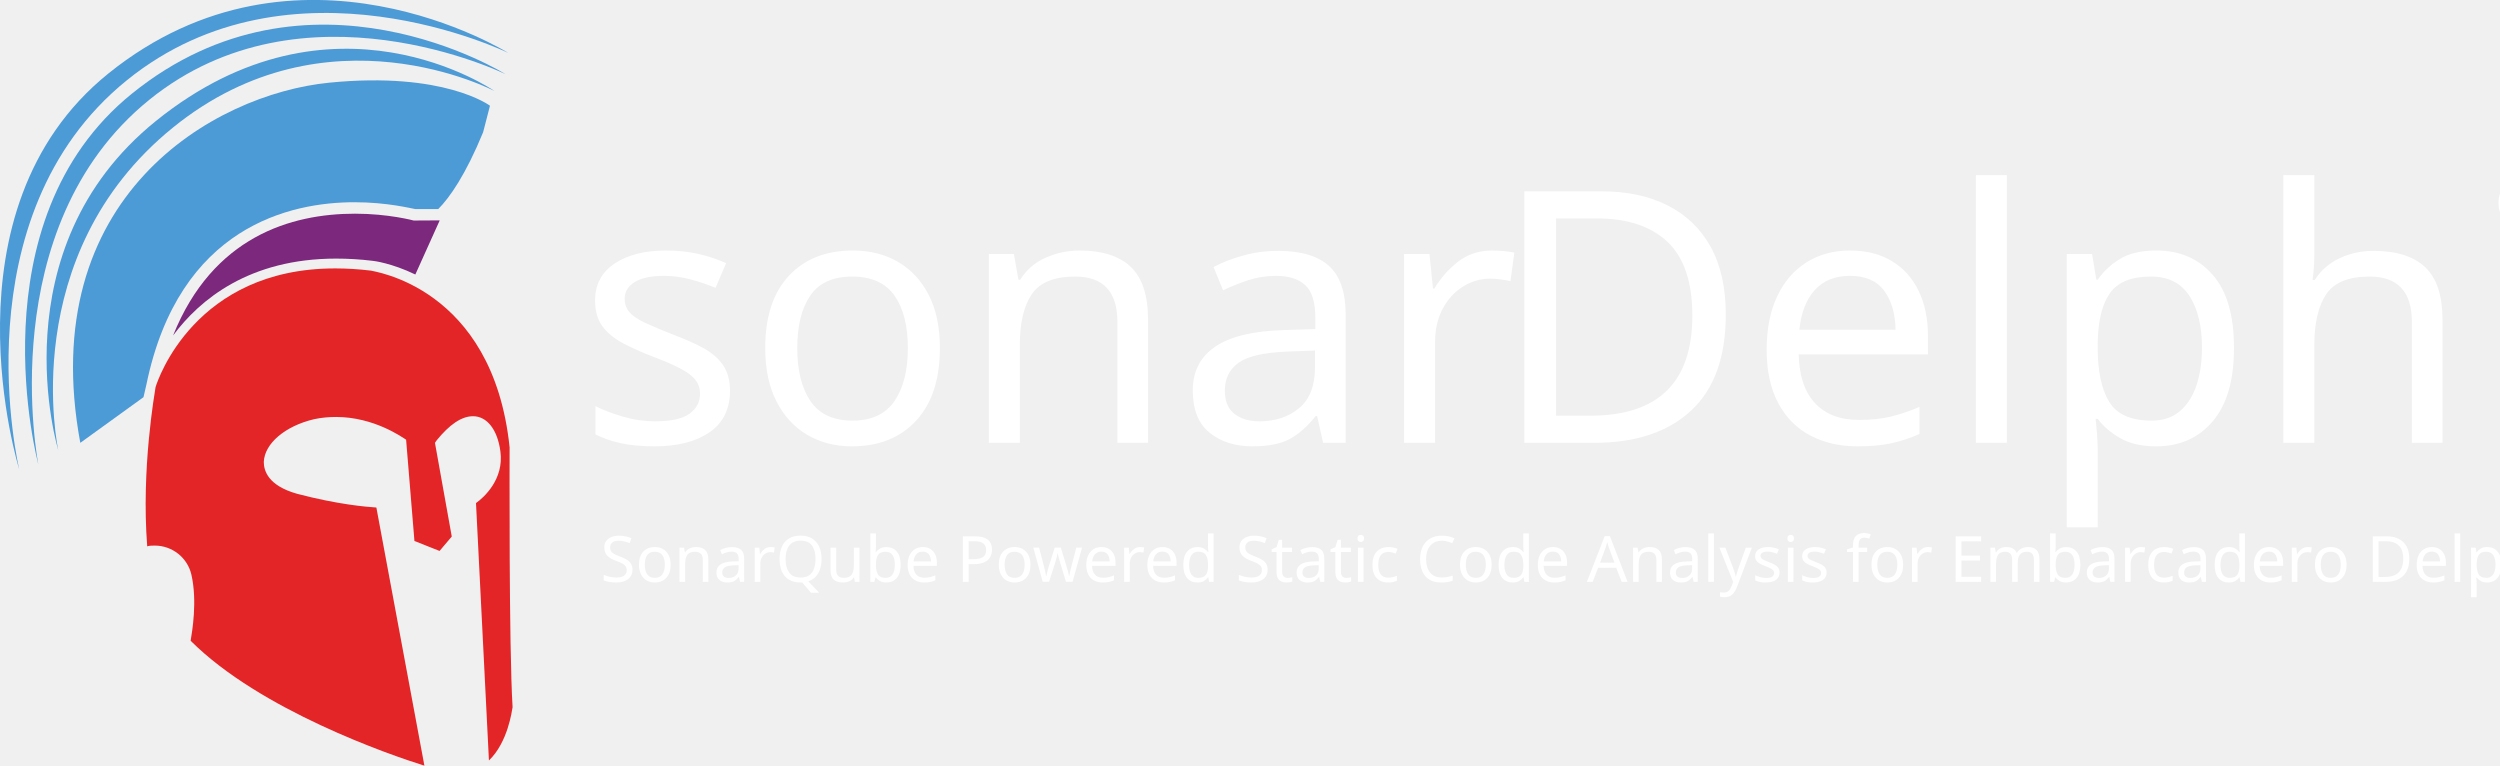
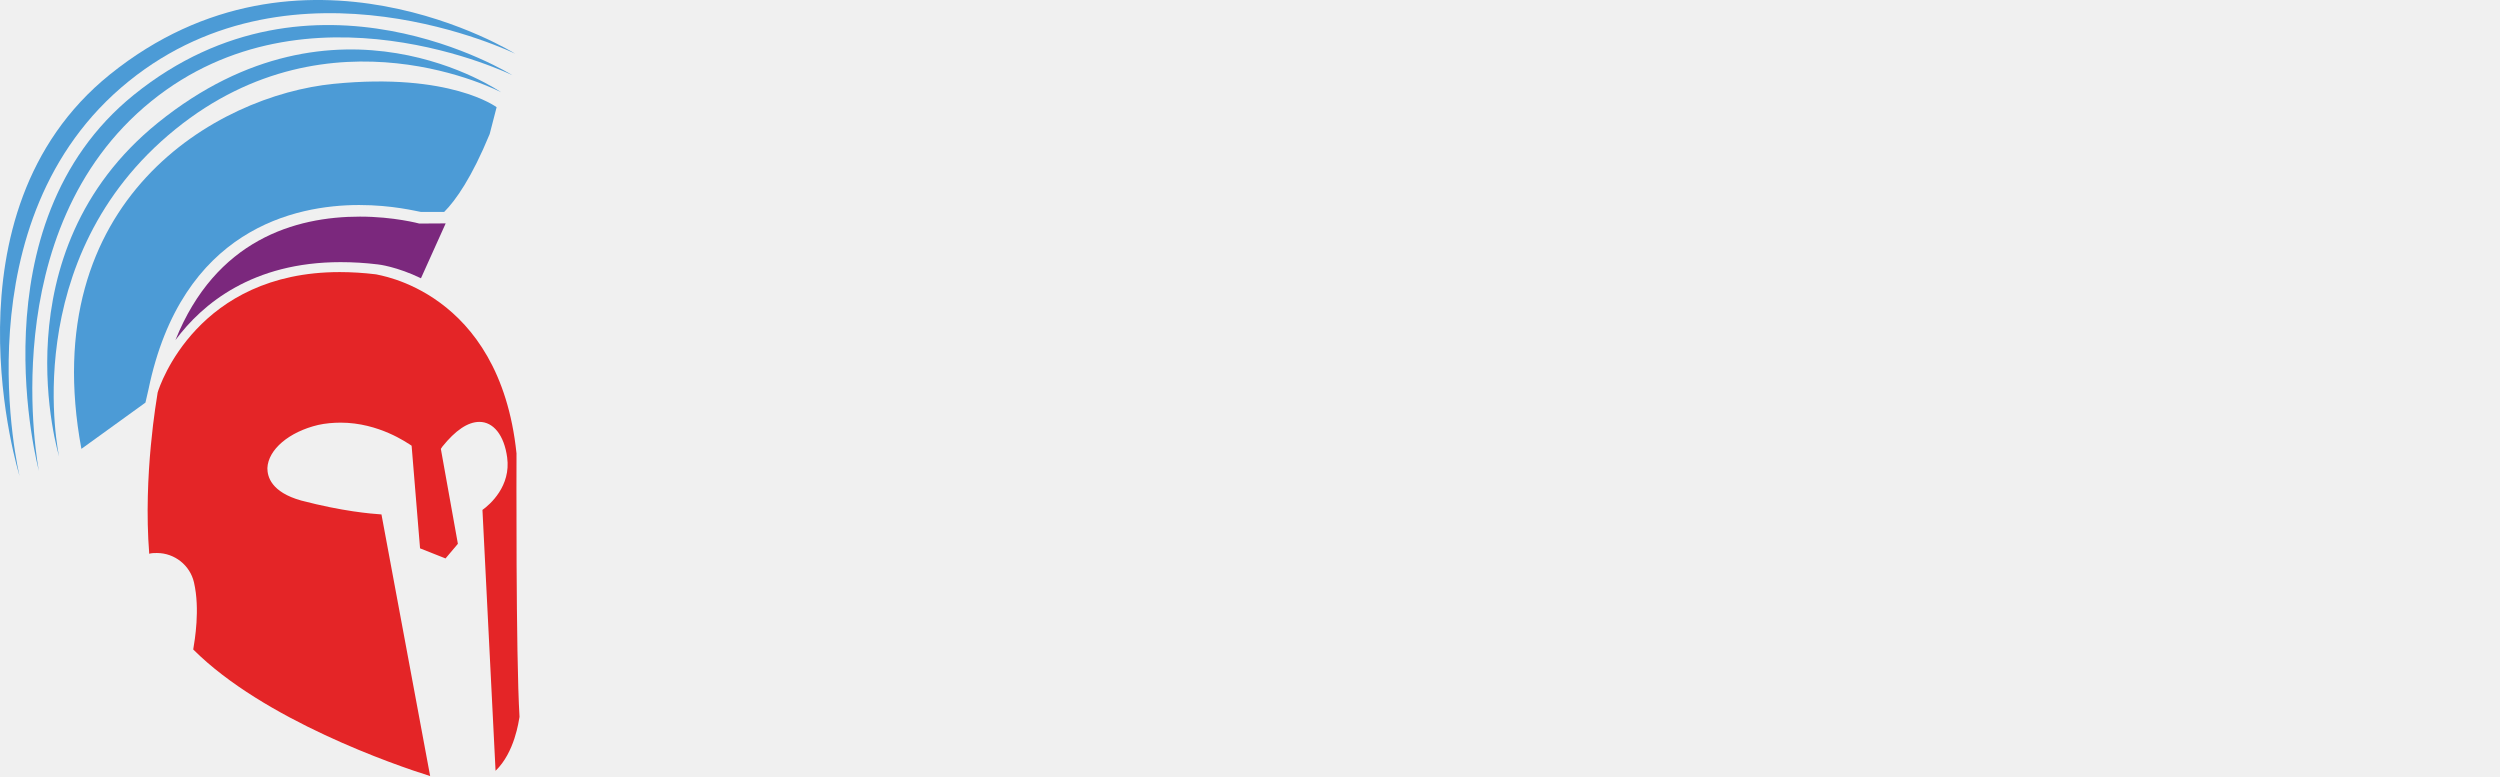
- <svg xmlns="http://www.w3.org/2000/svg" version="1.1" id="Layer_1" x="0px" y="0px" viewBox="0 0 1681.2 514.9" style="enable-background:new 0 0 1681.2 514.9;" xml:space="preserve">
-   <style type="text/css">
- 	.st0{fill:#E42527;}
- 	.st1{fill:#4C9BD6;}
- 	.st2{fill:#7B287D;}
- 	.st3{fill:#FFFFFF;}
- 	.st4{font-family:'SegoeUI-Bold';}
- 	.st5{font-size:236.85px;}
- 	.st6{font-family:'SegoeUI-Semilight';}
- 	.st7{font-family:'SegoeUI';}
- 	.st8{font-size:42.902px;}
- </style>
-   <font horiz-adv-x="2048">
-     <font-face font-family="SegoeUI-Semilight" units-per-em="2048" underline-position="-178" underline-thickness="119" />
-     <missing-glyph horiz-adv-x="1322" d="M166,0l0,1398l990,0l0,-1398M314,148l694,0l0,1102l-694,0z" />
-     <glyph unicode="D" horiz-adv-x="1408" d="M186,0l0,1434l377,0C808,1434 994,1375 1119,1258C1244,1140 1307,966 1307,736C1307,625 1290,525 1255,434C1220,343 1169,266 1103,202C1037,137 957,88 863,53C769,18 663,0 545,0M319,1312l0,-1191l220,0C638,121 726,134 804,161C881,188 947,227 1001,279C1055,330 1096,394 1125,470C1153,546 1167,633 1167,732C1167,1119 963,1312 554,1312z" />
-     <glyph unicode="e" horiz-adv-x="1052" d="M226,489C227,426 235,370 251,320C267,270 290,228 320,193C350,158 387,132 430,114C473,95 521,86 575,86C690,86 799,126 902,207l0,-126C804,11 685,-24 546,-24C477,-24 415,-12 359,12C303,36 255,71 216,117C177,162 146,218 125,285C104,352 93,428 93,513C93,590 105,661 128,726C151,791 184,848 225,896C266,943 315,981 372,1008C429,1035 491,1048 558,1048C624,1048 682,1037 733,1014C784,991 826,958 861,915C895,872 921,820 939,759C957,698 966,629 966,553l0,-64M834,601C832,708 807,790 758,849C709,908 642,937 555,937C512,937 472,929 435,914C398,899 365,877 337,848C309,819 286,783 268,742C249,700 236,653 229,601z" />
-     <glyph unicode="h" horiz-adv-x="1127" d="M856,0l0,602C856,717 835,801 794,856C753,910 688,937 601,937C560,937 520,929 483,912C446,895 413,871 385,840C357,809 335,771 318,726C301,681 293,630 293,573l0,-573l-128,0l0,1516l128,0l0,-669l4,0C377,981 492,1048 641,1048C755,1048 841,1013 898,943C955,873 984,770 984,633l0,-633z" />
-     <glyph unicode="i" horiz-adv-x="458" d="M228,1283C203,1283 182,1292 164,1309C146,1326 137,1348 137,1375C137,1401 146,1423 164,1440C182,1457 203,1465 228,1465C241,1465 253,1463 264,1459C275,1454 285,1448 294,1440C302,1432 309,1423 314,1412C319,1401 321,1388 321,1375C321,1362 319,1350 314,1339C309,1328 303,1318 294,1310C285,1301 276,1295 265,1290C254,1285 241,1283 228,1283M165,0l0,1024l128,0l0,-1024z" />
-     <glyph unicode="l" horiz-adv-x="458" d="M165,0l0,1516l128,0l0,-1516z" />
-     <glyph unicode="p" horiz-adv-x="1175" d="M293,165l0,-636l-128,0l0,1495l128,0l0,-196l4,0C335,899 386,954 450,992C513,1029 585,1048 665,1048C730,1048 789,1036 841,1013C892,989 936,955 972,912C1007,869 1035,816 1054,754C1073,692 1082,622 1082,545C1082,460 1071,383 1050,314C1029,244 998,184 958,134C918,84 870,45 813,18C756,-10 691,-24 620,-24C476,-24 368,39 297,165M293,426C293,379 301,336 317,295C332,254 354,218 382,187C410,156 444,131 484,113C523,95 567,86 615,86C666,86 713,97 754,119C795,140 831,171 860,211C889,251 911,299 927,356C942,413 950,476 950,546C950,606 943,660 928,709C913,757 893,798 866,832C839,866 806,892 768,910C729,928 686,937 639,937C586,937 538,927 495,908C452,888 416,861 386,827C356,793 333,753 317,708C301,662 293,613 293,562z" />
-   </font>
-   <font horiz-adv-x="2048">
-     <font-face font-family="SegoeUI" units-per-em="2048" underline-position="-178" underline-thickness="119" />
-     <missing-glyph horiz-adv-x="1322" d="M166,0l0,1398l990,0l0,-1398M314,148l694,0l0,1102l-694,0z" />
-     <glyph unicode=" " horiz-adv-x="561" />
-     <glyph unicode="A" horiz-adv-x="1321" d="M1298,0l-186,0l-152,402l-608,0l-143,-402l-187,0l550,1434l174,0M905,553l-225,611C673,1184 665,1216 658,1260l-4,0C647,1219 640,1187 631,1164l-223,-611z" />
-     <glyph unicode="C" horiz-adv-x="1268" d="M1164,60C1058,4 926,-24 768,-24C564,-24 401,42 278,173C155,304 94,477 94,690C94,919 163,1105 301,1246C439,1387 614,1458 826,1458C962,1458 1075,1438 1164,1399l0,-179C1061,1277 948,1306 824,1306C659,1306 526,1251 424,1141C321,1031 270,884 270,700C270,525 318,386 414,283C509,179 635,127 790,127C934,127 1059,159 1164,223z" />
-     <glyph unicode="D" horiz-adv-x="1436" d="M188,0l0,1434l396,0C1089,1434 1342,1201 1342,735C1342,514 1272,336 1132,202C991,67 803,0 568,0M356,1282l0,-1130l214,0C758,152 904,202 1009,303C1114,404 1166,546 1166,731C1166,1098 971,1282 580,1282z" />
-     <glyph unicode="E" horiz-adv-x="1036" d="M948,0l-760,0l0,1434l728,0l0,-152l-560,0l0,-477l518,0l0,-151l-518,0l0,-502l592,0z" />
-     <glyph unicode="P" horiz-adv-x="1147" d="M356,542l0,-542l-168,0l0,1434l394,0C735,1434 854,1397 939,1322C1023,1247 1065,1142 1065,1006C1065,870 1018,759 925,672C831,585 704,542 545,542M356,1282l0,-588l176,0C648,694 737,721 798,774C859,827 889,901 889,998C889,1187 777,1282 553,1282z" />
-     <glyph unicode="Q" horiz-adv-x="1544" d="M766,-24C563,-24 400,43 277,177C155,311 94,485 94,700C94,931 156,1115 281,1252C406,1389 576,1458 790,1458C987,1458 1147,1391 1268,1258C1389,1125 1450,950 1450,735C1450,501 1388,316 1264,180C1235,147 1203,119 1170,96l403,-289l-305,0l-270,202C927,-13 850,-24 766,-24M778,1306C627,1306 505,1252 411,1143C317,1034 270,892 270,715C270,539 316,397 407,288C499,181 619,127 766,127C923,127 1047,178 1138,281C1229,384 1274,527 1274,712C1274,902 1230,1048 1142,1151C1054,1254 933,1306 778,1306z" />
-     <glyph unicode="S" horiz-adv-x="1088" d="M121,58l0,198C144,236 171,218 203,202C234,186 268,173 303,162C338,151 373,142 408,136C443,130 476,127 506,127C609,127 687,146 738,185C789,223 814,278 814,350C814,389 806,422 789,451C772,480 748,506 718,530C688,553 653,576 612,598C571,619 526,642 479,666C429,691 382,717 339,743C296,769 258,798 226,829C194,860 169,896 151,936C132,975 123,1022 123,1075C123,1140 137,1197 166,1246C195,1294 232,1334 279,1365C326,1396 379,1420 439,1435C498,1450 559,1458 621,1458C762,1458 865,1441 930,1407l0,-189C845,1277 737,1306 604,1306C567,1306 531,1302 494,1295C457,1287 425,1274 396,1257C367,1240 344,1217 326,1190C308,1163 299,1129 299,1090C299,1053 306,1022 320,995C333,968 353,944 380,922C407,900 439,879 478,858C516,837 560,815 610,790C661,765 710,738 756,710C802,682 842,651 877,617C912,583 939,545 960,504C980,463 990,415 990,362C990,291 976,232 949,183C921,134 884,94 837,63C790,32 735,10 674,-3C613,-17 548,-24 480,-24C457,-24 429,-22 396,-18C363,-15 329,-9 294,-2C259,5 227,13 196,24C165,34 140,45 121,58z" />
-     <glyph unicode="a" horiz-adv-x="1042" d="M899,0l-164,0l0,160l-4,0C660,37 555,-24 416,-24C314,-24 234,3 177,57C119,111 90,183 90,272C90,463 203,575 428,606l307,43C735,823 665,910 524,910C401,910 289,868 190,784l0,168C291,1016 407,1048 538,1048C779,1048 899,921 899,666M735,518l-247,-34C412,473 355,455 316,428C277,401 258,353 258,284C258,234 276,193 312,162C347,130 395,114 454,114C535,114 603,143 656,200C709,257 735,329 735,416z" />
-     <glyph unicode="b" horiz-adv-x="1204" d="M334,148l-4,0l0,-148l-164,0l0,1516l164,0l0,-672l4,0C415,980 533,1048 688,1048C819,1048 922,1002 997,911C1071,819 1108,696 1108,542C1108,371 1066,234 983,131C900,28 786,-24 641,-24C506,-24 403,33 334,148M330,561l0,-143C330,333 358,262 413,203C468,144 537,114 622,114C721,114 799,152 856,228C912,304 940,410 940,545C940,659 914,748 861,813C808,878 737,910 647,910C552,910 475,877 417,811C359,744 330,661 330,561z" />
-     <glyph unicode="c" horiz-adv-x="946" d="M864,47C785,0 692,-24 584,-24C438,-24 320,24 231,119C141,214 96,337 96,488C96,657 144,792 241,895C338,997 467,1048 628,1048C718,1048 797,1031 866,998l0,-168C790,883 709,910 622,910C517,910 432,873 365,798C298,723 264,624 264,502C264,382 296,287 359,218C422,149 506,114 612,114C701,114 785,144 864,203z" />
-     <glyph unicode="d" horiz-adv-x="1206" d="M1040,0l-164,0l0,174l-4,0C796,42 679,-24 520,-24C391,-24 289,22 212,114C135,205 96,330 96,488C96,657 139,793 224,895C309,997 423,1048 565,1048C706,1048 808,993 872,882l4,0l0,634l164,0M876,463l0,151C876,697 849,767 794,824C739,881 670,910 586,910C486,910 407,873 350,800C293,727 264,625 264,496C264,378 292,285 347,217C402,148 475,114 568,114C659,114 734,147 791,213C848,279 876,362 876,463z" />
-     <glyph unicode="e" horiz-adv-x="1071" d="M989,471l-723,0C269,357 299,269 358,207C417,145 497,114 600,114C715,114 821,152 918,228l0,-154C828,9 709,-24 561,-24C416,-24 303,23 220,116C137,209 96,339 96,508C96,667 141,797 232,898C322,998 434,1048 568,1048C702,1048 806,1005 879,918C952,831 989,711 989,557M821,610C820,705 798,778 753,831C708,884 645,910 565,910C488,910 422,882 368,827C314,772 281,699 268,610z" />
-     <glyph unicode="f" horiz-adv-x="641" d="M672,1372C640,1390 604,1399 563,1399C448,1399 391,1327 391,1182l0,-158l240,0l0,-140l-240,0l0,-884l-163,0l0,884l-175,0l0,140l175,0l0,166C228,1297 259,1382 321,1445C383,1507 460,1538 553,1538C603,1538 643,1532 672,1520z" />
-     <glyph unicode="h" horiz-adv-x="1159" d="M1016,0l-164,0l0,590C852,803 773,910 614,910C534,910 467,879 412,818C357,756 330,677 330,580l0,-580l-164,0l0,1516l164,0l0,-662l4,0C413,983 525,1048 670,1048C901,1048 1016,909 1016,631z" />
-     <glyph unicode="i" horiz-adv-x="496" d="M250,1284C221,1284 196,1294 175,1314C154,1334 144,1359 144,1390C144,1421 154,1446 175,1467C196,1487 221,1497 250,1497C280,1497 306,1487 327,1467C348,1446 358,1421 358,1390C358,1361 348,1336 327,1315C306,1294 280,1284 250,1284M330,0l-164,0l0,1024l164,0z" />
-     <glyph unicode="l" horiz-adv-x="496" d="M330,0l-164,0l0,1516l164,0z" />
-     <glyph unicode="m" horiz-adv-x="1764" d="M1620,0l-164,0l0,588C1456,701 1439,783 1404,834C1369,885 1310,910 1227,910C1157,910 1098,878 1049,814C1000,750 975,673 975,584l0,-584l-164,0l0,608C811,809 733,910 578,910C506,910 447,880 400,820C353,759 330,681 330,584l0,-584l-164,0l0,1024l164,0l0,-162l4,0C407,986 513,1048 652,1048C722,1048 783,1029 835,990C887,951 923,899 942,836C1018,977 1131,1048 1282,1048C1507,1048 1620,909 1620,631z" />
-     <glyph unicode="n" horiz-adv-x="1159" d="M1016,0l-164,0l0,584C852,801 773,910 614,910C532,910 464,879 411,818C357,756 330,678 330,584l0,-584l-164,0l0,1024l164,0l0,-170l4,0C411,983 523,1048 670,1048C782,1048 868,1012 927,940C986,867 1016,763 1016,626z" />
-     <glyph unicode="o" horiz-adv-x="1200" d="M594,-24C443,-24 322,24 232,120C141,215 96,342 96,500C96,672 143,806 237,903C331,1000 458,1048 618,1048C771,1048 890,1001 976,907C1061,813 1104,683 1104,516C1104,353 1058,222 966,124C873,25 749,-24 594,-24M606,910C501,910 417,874 356,803C295,731 264,632 264,506C264,385 295,289 357,219C419,149 502,114 606,114C712,114 794,148 851,217C908,286 936,383 936,510C936,638 908,737 851,806C794,875 712,910 606,910z" />
-     <glyph unicode="p" horiz-adv-x="1204" d="M334,148l-4,0l0,-619l-164,0l0,1495l164,0l0,-180l4,0C415,980 533,1048 688,1048C820,1048 923,1002 997,911C1071,819 1108,696 1108,542C1108,371 1066,234 983,131C900,28 786,-24 641,-24C508,-24 406,33 334,148M330,561l0,-143C330,333 358,262 413,203C468,144 537,114 622,114C721,114 799,152 856,228C912,304 940,410 940,545C940,659 914,748 861,813C808,878 737,910 647,910C552,910 475,877 417,811C359,744 330,661 330,561z" />
-     <glyph unicode="r" horiz-adv-x="712" d="M700,858C671,880 630,891 576,891C506,891 448,858 401,792C354,726 330,636 330,522l0,-522l-164,0l0,1024l164,0l0,-211l4,0C357,885 393,941 441,982C489,1022 543,1042 602,1042C645,1042 677,1037 700,1028z" />
-     <glyph unicode="s" horiz-adv-x="869" d="M104,37l0,176C193,147 292,114 399,114C543,114 615,162 615,258C615,285 609,309 597,328C584,347 568,363 547,378C526,393 501,406 473,418C444,429 414,441 381,454C336,472 296,490 262,509C227,527 199,548 176,571C153,594 135,620 124,649C112,678 106,713 106,752C106,800 117,843 139,880C161,917 190,948 227,973C264,998 306,1016 353,1029C400,1042 448,1048 498,1048C587,1048 666,1033 736,1002l0,-166C661,885 574,910 476,910C445,910 418,907 393,900C368,893 347,883 330,870C312,857 298,842 289,825C279,807 274,787 274,766C274,739 279,717 289,699C298,681 312,665 331,651C350,637 372,624 399,613C426,602 456,589 490,576C535,559 576,541 612,523C648,504 679,484 704,461C729,438 749,411 763,381C776,351 783,315 783,274C783,223 772,179 750,142C727,105 697,74 660,49C623,24 580,6 531,-6C482,-18 431,-24 378,-24C273,-24 181,-4 104,37z" />
-     <glyph unicode="t" horiz-adv-x="694" d="M641,10C602,-11 551,-22 488,-22C309,-22 219,78 219,278l0,606l-176,0l0,140l176,0l0,250l164,53l0,-303l258,0l0,-140l-258,0l0,-577C383,238 395,189 418,160C441,131 480,116 534,116C575,116 611,127 641,150z" />
-     <glyph unicode="u" horiz-adv-x="1159" d="M994,0l-164,0l0,162l-4,0C758,38 653,-24 510,-24C266,-24 144,121 144,412l0,612l163,0l0,-586C307,222 390,114 555,114C635,114 701,144 753,203C804,262 830,339 830,434l0,590l164,0z" />
-     <glyph unicode="w" horiz-adv-x="1480" d="M1456,1024l-307,-1024l-170,0l-211,733C760,761 755,793 752,828l-4,0C746,804 739,773 727,735l-229,-735l-164,0l-310,1024l172,0l212,-770C415,231 419,200 422,162l8,0C432,191 438,223 448,256l236,768l150,0l212,-772C1053,227 1058,197 1061,160l8,0C1070,186 1076,217 1086,252l208,772z" />
-     <glyph unicode="y" horiz-adv-x="991" d="M981,1024l-471,-1188C426,-376 308,-482 156,-482C113,-482 78,-478 49,-469l0,147C84,-334 117,-340 146,-340C229,-340 291,-291 332,-192l82,194l-400,1022l182,0l277,-788C476,226 483,200 494,158l6,0C503,174 510,199 520,234l291,790z" />
-   </font>
-   <font horiz-adv-x="2048">
-     <font-face font-family="SegoeUI-Bold" units-per-em="2048" underline-position="-178" underline-thickness="119" />
-     <missing-glyph horiz-adv-x="1322" d="M166,0l0,1398l990,0l0,-1398M314,148l694,0l0,1102l-694,0z" />
-     <glyph unicode="a" horiz-adv-x="1102" d="M985,0l-299,0l0,147l-4,0C613,32 512,-25 377,-25C278,-25 200,3 143,60C86,116 57,191 57,285C57,484 175,598 410,629l278,37C688,778 627,834 506,834C384,834 268,798 158,725l0,238C202,986 262,1006 339,1023C415,1040 484,1049 547,1049C839,1049 985,903 985,612M688,416l0,69l-186,-24C399,448 348,401 348,322C348,286 361,257 386,234C411,211 444,199 487,199C546,199 595,220 632,261C669,302 688,353 688,416z" />
-     <glyph unicode="n" horiz-adv-x="1239" d="M1122,0l-315,0l0,569C807,728 750,807 637,807C582,807 537,786 502,744C467,702 449,649 449,584l0,-584l-316,0l0,1024l316,0l0,-162l4,0C528,987 638,1049 782,1049C1009,1049 1122,908 1122,627z" />
-     <glyph unicode="o" horiz-adv-x="1252" d="M621,-25C450,-25 316,23 219,119C121,214 72,344 72,508C72,677 123,810 224,906C325,1001 462,1049 635,1049C805,1049 938,1001 1035,906C1132,810 1180,683 1180,526C1180,356 1130,222 1031,123C931,24 794,-25 621,-25M629,807C554,807 496,781 455,730C414,679 393,606 393,512C393,315 472,217 631,217C782,217 858,318 858,520C858,711 782,807 629,807z" />
-     <glyph unicode="r" horiz-adv-x="815" d="M801,739C763,760 719,770 668,770C599,770 546,745 507,695C468,644 449,576 449,489l0,-489l-316,0l0,1024l316,0l0,-190l4,0C503,973 593,1042 723,1042C756,1042 782,1038 801,1030z" />
-     <glyph unicode="s" horiz-adv-x="901" d="M66,27l0,256C118,252 170,228 222,213C273,198 322,190 368,190C424,190 468,198 501,213C533,228 549,252 549,283C549,303 542,320 527,333C512,346 494,358 471,368C448,378 422,387 395,395C368,403 341,412 316,422C275,437 240,454 209,472C178,489 152,510 131,533C110,556 94,583 83,614C72,645 66,681 66,723C66,780 79,830 104,871C129,912 162,946 204,973C245,999 293,1018 347,1031C400,1043 456,1049 514,1049C559,1049 605,1046 652,1039C699,1032 745,1021 790,1008l0,-244C750,787 707,805 662,817C616,828 571,834 527,834C506,834 487,832 469,829C450,825 434,820 420,813C406,806 395,797 387,786C379,775 375,762 375,748C375,729 381,713 393,700C405,687 421,675 440,666C459,656 481,647 505,640C528,632 552,624 575,616C617,601 655,585 689,568C723,551 752,530 777,507C801,484 820,456 833,425C846,394 852,356 852,313C852,252 839,201 813,158C786,115 751,80 708,53C664,26 614,6 557,-6C500,-19 440,-25 379,-25C266,-25 162,-8 66,27z" />
-   </font>
-   <path class="st0" d="M342.7,300.8C331.4,192.3,250,182.5,249.5,182c-8.2-1-16.4-1.5-24.1-1.5c-94.2,0-119.3,74.8-120.8,79.9  c-0.5,3.6-9.7,54.8-5.6,107c1.5-0.5,3.6-0.5,5.1-0.5c11.8,0,22,8.2,24.6,19.5c4.1,17.9,0.5,38.4-0.5,44.5  c46.6,46.6,134.1,76.8,157.2,84l-32.3-173.6c-7.2-0.5-25.6-2-53.2-9.2c-20-5.6-22.5-15.9-22.5-21.5c0.5-12.3,14.3-24.1,33.8-28.7  c4.6-1,9.7-1.5,14.8-1.5c25.6,0,44.5,13.8,45.6,14.3l1.5,1l5.6,68.1l16.9,6.7l8.2-9.7l-11.3-63l1-1.5c8.7-10.8,16.9-16.4,24.6-16.4  c9.2,0,16.4,8.7,18.4,23.6c2.6,18.9-11.3,31.2-16.4,34.8l8.7,173.1c12.8-12.3,15.4-33.3,15.9-35.8  C342.2,434.5,342.7,306.5,342.7,300.8L342.7,300.8z" />
-   <path class="st1" d="M238.3,136c22,0,37.9,4.1,41,4.6h15.4c7.7-7.7,18.4-23,30.2-51.7l4.6-17.8c0,0-30.7-23.2-108.1-15.5  C143.6,63.3,23.3,132.4,54,297.8l42.5-30.7l2-8.7C120.5,151.9,195.8,136,238.3,136L238.3,136z" />
-   <path class="st2" d="M278.2,148.3c0,0-16.9-4.6-39.4-4.6c-43,0-95.7,15.4-122.4,81.9c17.9-24.1,51.2-51.7,109.6-51.7  c8.2,0,16.4,0.5,24.6,1.5c0.5,0,12.8,1.5,28.7,9.2l16.4-36.4L278.2,148.3z" />
-   <path class="st1" d="M39.2,302.8c0,0-41.4-135,65.6-221.4c118.9-96,227.7-20.2,227.7-20.2S220,1.8,116.4,85.7  C10.3,171.6,39.2,302.8,39.2,302.8z" />
-   <path class="st1" d="M25.8,312.4c0,0-44-163.1,63-249.5c118.9-96,251.2-13,251.2-13S204.1-16.8,100.4,67.1  C-5.7,153,25.8,312.4,25.8,312.4z" />
-   <path class="st1" d="M13,315.9c0,0-54.6-174.2,59.9-266.5C200.2-53.1,341.8,35.6,341.8,35.6S196.3-35.7,85.4,53.9  C-28.2,145.7,13,315.9,13,315.9z" />
-   <text transform="matrix(1 0 0 1 388.1091 297.779)" class="st3 st4 st5">sonar</text>
-   <text transform="matrix(1 0 0 1 1002.109 297.779)" class="st3 st6 st5">Delphi</text>
-   <text transform="matrix(1 0 0 1 403.7956 391.2976)" class="st3 st7 st8">SonarQube Powered Static Code Analysis for Embarcadero Delphi</text>
+ <svg xmlns="http://www.w3.org/2000/svg" id="a" viewBox="0 0 1658.78 514.93">
+   <defs>
+     <style>.c{fill:#4c9bd6;}.d{fill:#e42527;}.e{fill:#7b287d;}</style>
+   </defs>
+   <path class="d" d="M342.71,300.83c-11.3-108.5-92.7-118.3-93.2-118.8-8.2-1-16.4-1.5-24.1-1.5-94.2,0-119.3,74.8-120.8,79.9-.5,3.6-9.7,54.8-5.6,107,1.5-.5,3.6-.5,5.1-.5,11.8,0,22,8.2,24.6,19.5,4.1,17.9,.5,38.4-.5,44.5,46.6,46.6,134.1,76.8,157.2,84l-32.3-173.6c-7.2-.5-25.6-2-53.2-9.2-20-5.6-22.5-15.9-22.5-21.5,.5-12.3,14.3-24.1,33.8-28.7,4.6-1,9.7-1.5,14.8-1.5,25.6,0,44.5,13.8,45.6,14.3l1.5,1,5.6,68.1,16.9,6.7,8.2-9.7-11.3-63,1-1.5c8.7-10.8,16.9-16.4,24.6-16.4,9.2,0,16.4,8.7,18.4,23.6,2.6,18.9-11.3,31.2-16.4,34.8l8.7,173.1c12.8-12.3,15.4-33.3,15.9-35.8-2.5-41.1-2-169.1-2-174.8h0Z" />
+   <path class="c" d="M238.31,136.03c22,0,37.9,4.1,41,4.6h15.4c7.7-7.7,18.4-23,30.2-51.7l4.6-17.8s-30.7-23.2-108.1-15.5c-77.8,7.7-198.1,76.8-167.4,242.2l42.5-30.7,2-8.7c22-106.5,97.3-122.4,139.8-122.4h0Z" />
+   <path class="e" d="M278.21,148.33s-16.9-4.6-39.4-4.6c-43,0-95.7,15.4-122.4,81.9,17.9-24.1,51.2-51.7,109.6-51.7,8.2,0,16.4,.5,24.6,1.5,.5,0,12.8,1.5,28.7,9.2l16.4-36.4-17.5,.1Z" />
+   <path class="c" d="M39.21,302.83S-2.19,167.83,104.81,81.43c118.9-96,227.7-20.2,227.7-20.2,0,0-112.5-59.4-216.1,24.5C10.31,171.63,39.21,302.83,39.21,302.83Z" />
+   <path class="c" d="M25.81,312.43S-18.19,149.33,88.81,62.93c118.9-96,251.2-13,251.2-13,0,0-135.9-66.7-239.6,17.2C-5.69,153.03,25.81,312.43,25.81,312.43Z" />
+   <path class="c" d="M13.01,315.93S-41.59,141.73,72.91,49.43c127.3-102.5,268.9-13.8,268.9-13.8,0,0-145.5-71.3-256.4,18.3C-28.19,145.73,13.01,315.93,13.01,315.93Z" />
</svg>
